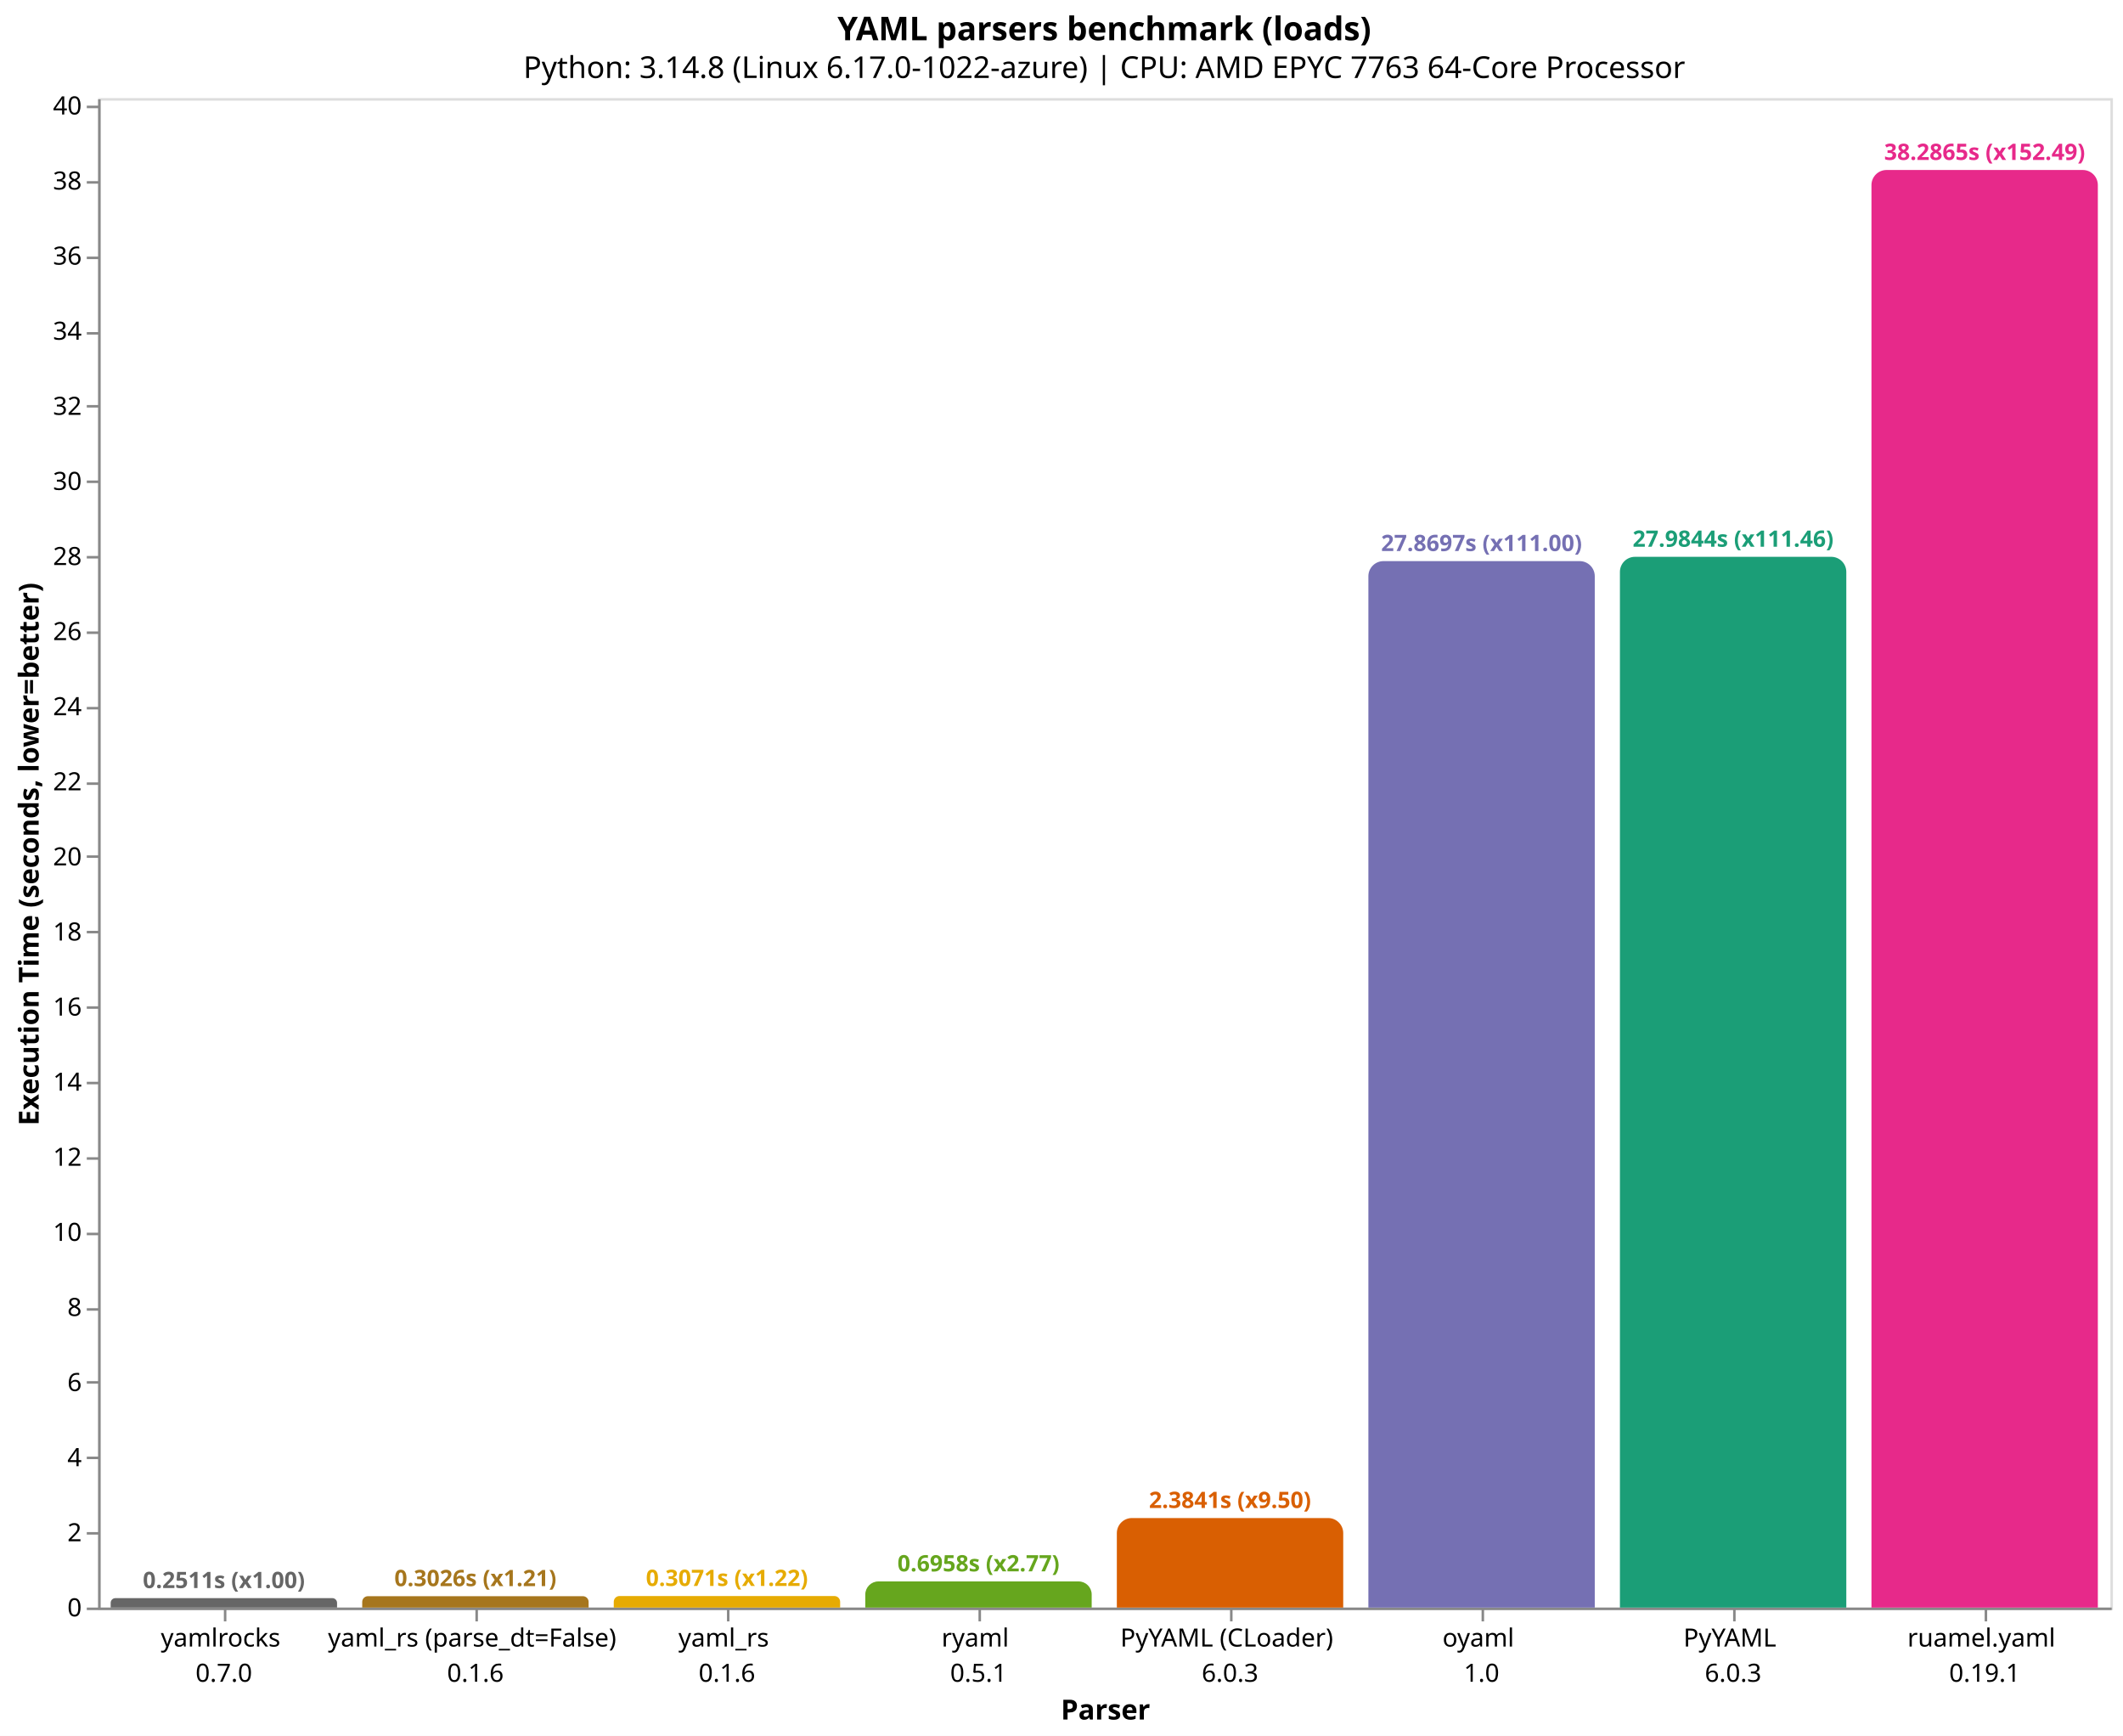
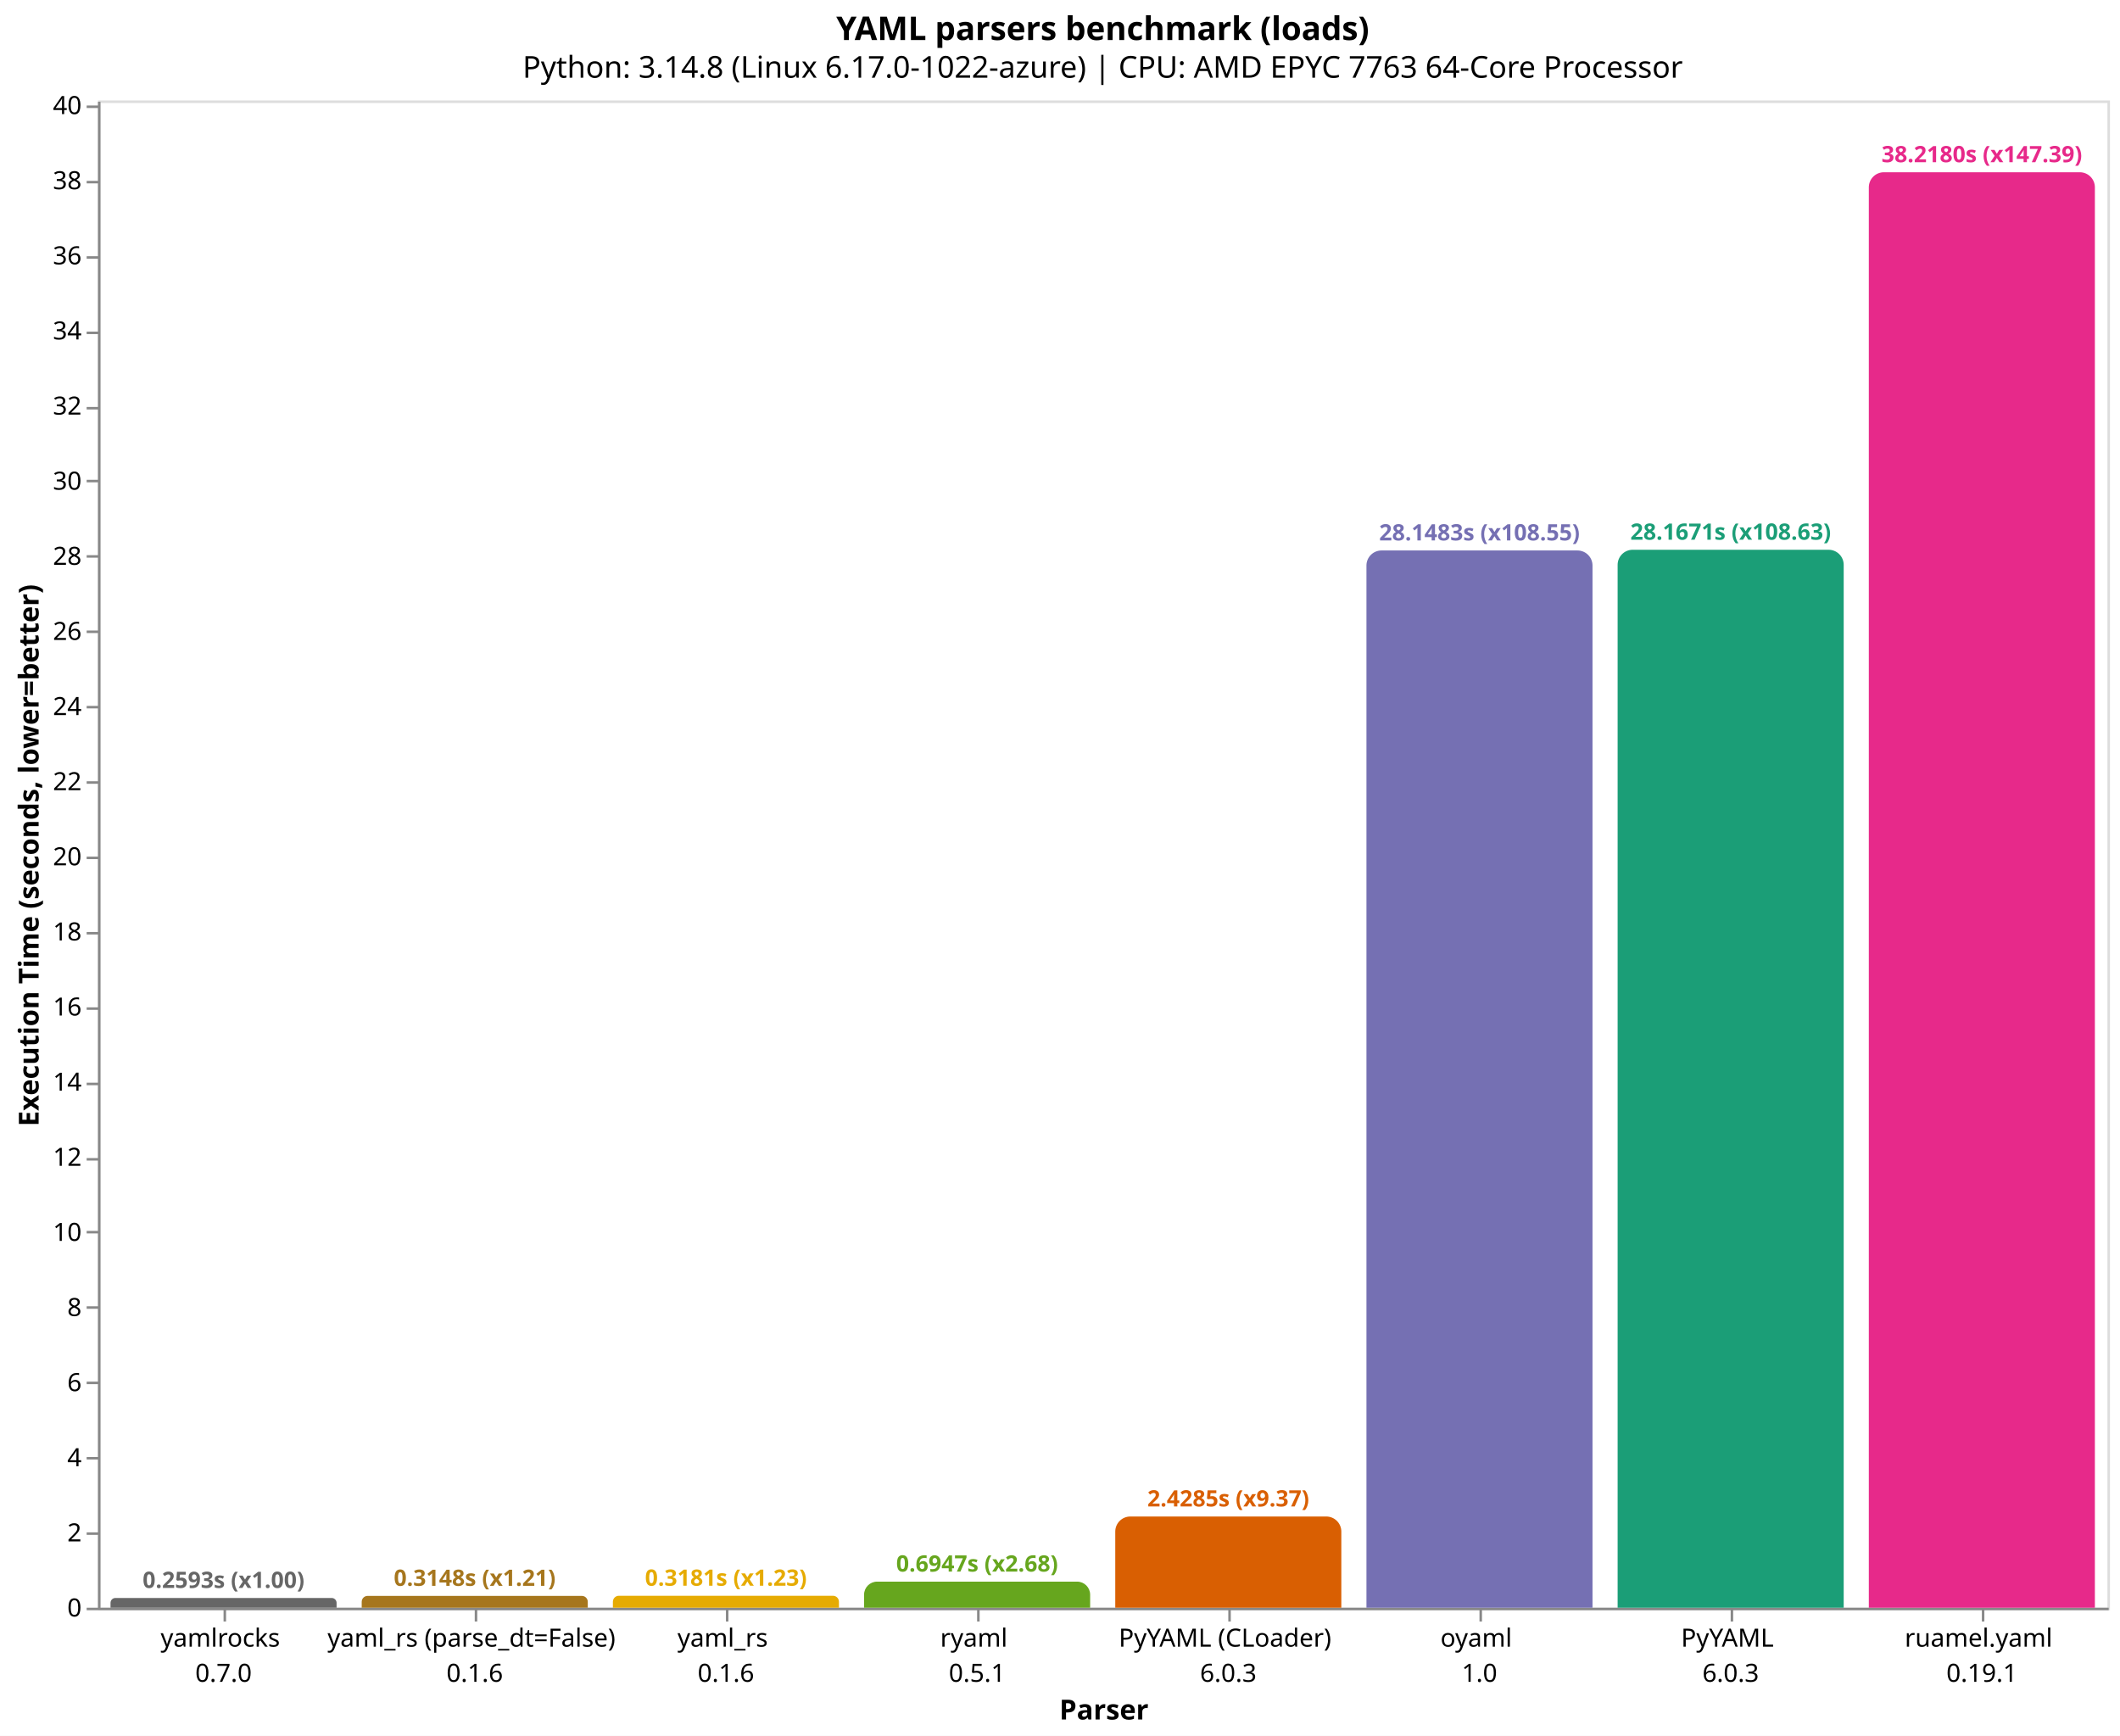
- <svg xmlns="http://www.w3.org/2000/svg" version="1.1" class="marks" width="844" height="690" viewBox="0 0 844 690">
-   <rect width="844" height="690" fill="white" />
-   <g fill="none" stroke-miterlimit="10" transform="translate(39,39)">
+ <svg xmlns="http://www.w3.org/2000/svg" version="1.1" class="marks" width="844" height="691" viewBox="0 0 844 691">
+   <rect width="844" height="691" fill="white" />
+   <g fill="none" stroke-miterlimit="10" transform="translate(39,40)">
    <g class="mark-group role-frame root" role="graphics-object" aria-roledescription="group mark container">
      <g transform="translate(0,0)">
        <path class="background" aria-hidden="true" d="M0.5,0.5h800v600h-800Z" stroke="#ddd" />
        <g>
          <g class="mark-group role-axis" role="graphics-symbol" aria-roledescription="axis" aria-label="X-axis titled 'Parser' for a discrete scale with 8 values: yamlrocks&#10;0.7.0, yaml_rs (parse_dt=False)&#10;0.1.6, yaml_rs&#10;0.1.6, ryaml&#10;0.5.1, PyYAML (CLoader)&#10;6.0.3, ending with ruamel.yaml&#10;0.19.1">
            <g transform="translate(0.5,600.5)">
              <path class="background" aria-hidden="true" d="M0,0h0v0h0Z" pointer-events="none" />
              <g>
                <g class="mark-rule role-axis-tick" pointer-events="none">
                  <line transform="translate(50,0)" x2="0" y2="5" stroke="#888" stroke-width="1" opacity="1" />
                  <line transform="translate(150,0)" x2="0" y2="5" stroke="#888" stroke-width="1" opacity="1" />
                  <line transform="translate(250,0)" x2="0" y2="5" stroke="#888" stroke-width="1" opacity="1" />
                  <line transform="translate(350,0)" x2="0" y2="5" stroke="#888" stroke-width="1" opacity="1" />
                  <line transform="translate(450,0)" x2="0" y2="5" stroke="#888" stroke-width="1" opacity="1" />
                  <line transform="translate(550,0)" x2="0" y2="5" stroke="#888" stroke-width="1" opacity="1" />
                  <line transform="translate(650,0)" x2="0" y2="5" stroke="#888" stroke-width="1" opacity="1" />
                  <line transform="translate(750,0)" x2="0" y2="5" stroke="#888" stroke-width="1" opacity="1" />
                </g>
                <g class="mark-text role-axis-label" pointer-events="none">
                  <text text-anchor="middle" transform="translate(49.5,15)" font-family="sans-serif" font-size="10px" fill="#000" opacity="1">
                    <tspan>yamlrocks</tspan>
                    <tspan x="0" dy="14">0.7.0</tspan>
                  </text>
                  <text text-anchor="middle" transform="translate(149.5,15)" font-family="sans-serif" font-size="10px" fill="#000" opacity="1">
                    <tspan>yaml_rs (parse_dt=False)</tspan>
                    <tspan x="0" dy="14">0.1.6</tspan>
                  </text>
                  <text text-anchor="middle" transform="translate(249.5,15)" font-family="sans-serif" font-size="10px" fill="#000" opacity="1">
                    <tspan>yaml_rs</tspan>
                    <tspan x="0" dy="14">0.1.6</tspan>
                  </text>
                  <text text-anchor="middle" transform="translate(349.5,15)" font-family="sans-serif" font-size="10px" fill="#000" opacity="1">
                    <tspan>ryaml</tspan>
                    <tspan x="0" dy="14">0.5.1</tspan>
                  </text>
                  <text text-anchor="middle" transform="translate(449.5,15)" font-family="sans-serif" font-size="10px" fill="#000" opacity="1">
                    <tspan>PyYAML (CLoader)</tspan>
                    <tspan x="0" dy="14">6.0.3</tspan>
                  </text>
                  <text text-anchor="middle" transform="translate(549.5,15)" font-family="sans-serif" font-size="10px" fill="#000" opacity="1">
                    <tspan>oyaml</tspan>
                    <tspan x="0" dy="14">1.0</tspan>
                  </text>
                  <text text-anchor="middle" transform="translate(649.5,15)" font-family="sans-serif" font-size="10px" fill="#000" opacity="1">
                    <tspan>PyYAML</tspan>
                    <tspan x="0" dy="14">6.0.3</tspan>
                  </text>
                  <text text-anchor="middle" transform="translate(749.5,15)" font-family="sans-serif" font-size="10px" fill="#000" opacity="1">
                    <tspan>ruamel.yaml</tspan>
                    <tspan x="0" dy="14">0.19.1</tspan>
                  </text>
                </g>
                <g class="mark-rule role-axis-domain" pointer-events="none">
                  <line transform="translate(0,0)" x2="800" y2="0" stroke="#888" stroke-width="1" opacity="1" />
                </g>
                <g class="mark-text role-axis-title" pointer-events="none">
                  <text text-anchor="middle" transform="translate(400,44)" font-family="sans-serif" font-size="11px" font-weight="bold" fill="#000" opacity="1">Parser</text>
                </g>
              </g>
              <path class="foreground" aria-hidden="true" d="" pointer-events="none" display="none" />
            </g>
          </g>
          <g class="mark-group role-axis" role="graphics-symbol" aria-roledescription="axis" aria-label="Y-axis titled 'Execution Time (seconds, lower=better)' for a linear scale with values from 0 to 40">
            <g transform="translate(0.5,0.5)">
              <path class="background" aria-hidden="true" d="M0,0h0v0h0Z" pointer-events="none" />
              <g>
                <g class="mark-rule role-axis-tick" pointer-events="none">
                  <line transform="translate(0,600)" x2="-5" y2="0" stroke="#888" stroke-width="1" opacity="1" />
                  <line transform="translate(0,570)" x2="-5" y2="0" stroke="#888" stroke-width="1" opacity="1" />
                  <line transform="translate(0,540)" x2="-5" y2="0" stroke="#888" stroke-width="1" opacity="1" />
                  <line transform="translate(0,510)" x2="-5" y2="0" stroke="#888" stroke-width="1" opacity="1" />
-                   <line transform="translate(0,481)" x2="-5" y2="0" stroke="#888" stroke-width="1" opacity="1" />
-                   <line transform="translate(0,451)" x2="-5" y2="0" stroke="#888" stroke-width="1" opacity="1" />
+                   <line transform="translate(0,480)" x2="-5" y2="0" stroke="#888" stroke-width="1" opacity="1" />
+                   <line transform="translate(0,450)" x2="-5" y2="0" stroke="#888" stroke-width="1" opacity="1" />
                  <line transform="translate(0,421)" x2="-5" y2="0" stroke="#888" stroke-width="1" opacity="1" />
                  <line transform="translate(0,391)" x2="-5" y2="0" stroke="#888" stroke-width="1" opacity="1" />
                  <line transform="translate(0,361)" x2="-5" y2="0" stroke="#888" stroke-width="1" opacity="1" />
                  <line transform="translate(0,331)" x2="-5" y2="0" stroke="#888" stroke-width="1" opacity="1" />
                  <line transform="translate(0,301)" x2="-5" y2="0" stroke="#888" stroke-width="1" opacity="1" />
-                   <line transform="translate(0,272)" x2="-5" y2="0" stroke="#888" stroke-width="1" opacity="1" />
-                   <line transform="translate(0,242)" x2="-5" y2="0" stroke="#888" stroke-width="1" opacity="1" />
-                   <line transform="translate(0,212)" x2="-5" y2="0" stroke="#888" stroke-width="1" opacity="1" />
-                   <line transform="translate(0,182)" x2="-5" y2="0" stroke="#888" stroke-width="1" opacity="1" />
-                   <line transform="translate(0,152)" x2="-5" y2="0" stroke="#888" stroke-width="1" opacity="1" />
+                   <line transform="translate(0,271)" x2="-5" y2="0" stroke="#888" stroke-width="1" opacity="1" />
+                   <line transform="translate(0,241)" x2="-5" y2="0" stroke="#888" stroke-width="1" opacity="1" />
+                   <line transform="translate(0,211)" x2="-5" y2="0" stroke="#888" stroke-width="1" opacity="1" />
+                   <line transform="translate(0,181)" x2="-5" y2="0" stroke="#888" stroke-width="1" opacity="1" />
+                   <line transform="translate(0,151)" x2="-5" y2="0" stroke="#888" stroke-width="1" opacity="1" />
                  <line transform="translate(0,122)" x2="-5" y2="0" stroke="#888" stroke-width="1" opacity="1" />
-                   <line transform="translate(0,93)" x2="-5" y2="0" stroke="#888" stroke-width="1" opacity="1" />
-                   <line transform="translate(0,63)" x2="-5" y2="0" stroke="#888" stroke-width="1" opacity="1" />
-                   <line transform="translate(0,33)" x2="-5" y2="0" stroke="#888" stroke-width="1" opacity="1" />
-                   <line transform="translate(0,3)" x2="-5" y2="0" stroke="#888" stroke-width="1" opacity="1" />
+                   <line transform="translate(0,92)" x2="-5" y2="0" stroke="#888" stroke-width="1" opacity="1" />
+                   <line transform="translate(0,62)" x2="-5" y2="0" stroke="#888" stroke-width="1" opacity="1" />
+                   <line transform="translate(0,32)" x2="-5" y2="0" stroke="#888" stroke-width="1" opacity="1" />
+                   <line transform="translate(0,2)" x2="-5" y2="0" stroke="#888" stroke-width="1" opacity="1" />
                </g>
                <g class="mark-text role-axis-label" pointer-events="none">
                  <text text-anchor="end" transform="translate(-7,603)" font-family="sans-serif" font-size="10px" fill="#000" opacity="1">0</text>
-                   <text text-anchor="end" transform="translate(-7,573.1499)" font-family="sans-serif" font-size="10px" fill="#000" opacity="1">2</text>
-                   <text text-anchor="end" transform="translate(-7,543.2998)" font-family="sans-serif" font-size="10px" fill="#000" opacity="1">4</text>
-                   <text text-anchor="end" transform="translate(-7,513.4496)" font-family="sans-serif" font-size="10px" fill="#000" opacity="1">6</text>
-                   <text text-anchor="end" transform="translate(-7,483.5995)" font-family="sans-serif" font-size="10px" fill="#000" opacity="1">8</text>
-                   <text text-anchor="end" transform="translate(-7,453.7494)" font-family="sans-serif" font-size="10px" fill="#000" opacity="1">10</text>
-                   <text text-anchor="end" transform="translate(-7,423.8993)" font-family="sans-serif" font-size="10px" fill="#000" opacity="1">12</text>
-                   <text text-anchor="end" transform="translate(-7,394.0491)" font-family="sans-serif" font-size="10px" fill="#000" opacity="1">14</text>
-                   <text text-anchor="end" transform="translate(-7,364.199)" font-family="sans-serif" font-size="10px" fill="#000" opacity="1">16</text>
-                   <text text-anchor="end" transform="translate(-7,334.3489)" font-family="sans-serif" font-size="10px" fill="#000" opacity="1">18</text>
-                   <text text-anchor="end" transform="translate(-7,304.4988)" font-family="sans-serif" font-size="10px" fill="#000" opacity="1">20</text>
-                   <text text-anchor="end" transform="translate(-7,274.6487)" font-family="sans-serif" font-size="10px" fill="#000" opacity="1">22</text>
-                   <text text-anchor="end" transform="translate(-7,244.7985)" font-family="sans-serif" font-size="10px" fill="#000" opacity="1">24</text>
-                   <text text-anchor="end" transform="translate(-7,214.9484)" font-family="sans-serif" font-size="10px" fill="#000" opacity="1">26</text>
-                   <text text-anchor="end" transform="translate(-7,185.0983)" font-family="sans-serif" font-size="10px" fill="#000" opacity="1">28</text>
-                   <text text-anchor="end" transform="translate(-7,155.2482)" font-family="sans-serif" font-size="10px" fill="#000" opacity="1">30</text>
-                   <text text-anchor="end" transform="translate(-7,125.398)" font-family="sans-serif" font-size="10px" fill="#000" opacity="1">32</text>
-                   <text text-anchor="end" transform="translate(-7,95.54792)" font-family="sans-serif" font-size="10px" fill="#000" opacity="1">34</text>
-                   <text text-anchor="end" transform="translate(-7,65.6978)" font-family="sans-serif" font-size="10px" fill="#000" opacity="1">36</text>
-                   <text text-anchor="end" transform="translate(-7,35.84767)" font-family="sans-serif" font-size="10px" fill="#000" opacity="1">38</text>
-                   <text text-anchor="end" transform="translate(-7,5.997551)" font-family="sans-serif" font-size="10px" fill="#000" opacity="1">40</text>
+                   <text text-anchor="end" transform="translate(-7,573.0964)" font-family="sans-serif" font-size="10px" fill="#000" opacity="1">2</text>
+                   <text text-anchor="end" transform="translate(-7,543.1927)" font-family="sans-serif" font-size="10px" fill="#000" opacity="1">4</text>
+                   <text text-anchor="end" transform="translate(-7,513.2891)" font-family="sans-serif" font-size="10px" fill="#000" opacity="1">6</text>
+                   <text text-anchor="end" transform="translate(-7,483.3854)" font-family="sans-serif" font-size="10px" fill="#000" opacity="1">8</text>
+                   <text text-anchor="end" transform="translate(-7,453.4818)" font-family="sans-serif" font-size="10px" fill="#000" opacity="1">10</text>
+                   <text text-anchor="end" transform="translate(-7,423.5781)" font-family="sans-serif" font-size="10px" fill="#000" opacity="1">12</text>
+                   <text text-anchor="end" transform="translate(-7,393.6745)" font-family="sans-serif" font-size="10px" fill="#000" opacity="1">14</text>
+                   <text text-anchor="end" transform="translate(-7,363.7709)" font-family="sans-serif" font-size="10px" fill="#000" opacity="1">16</text>
+                   <text text-anchor="end" transform="translate(-7,333.8672)" font-family="sans-serif" font-size="10px" fill="#000" opacity="1">18</text>
+                   <text text-anchor="end" transform="translate(-7,303.9636)" font-family="sans-serif" font-size="10px" fill="#000" opacity="1">20</text>
+                   <text text-anchor="end" transform="translate(-7,274.0599)" font-family="sans-serif" font-size="10px" fill="#000" opacity="1">22</text>
+                   <text text-anchor="end" transform="translate(-7,244.1563)" font-family="sans-serif" font-size="10px" fill="#000" opacity="1">24</text>
+                   <text text-anchor="end" transform="translate(-7,214.2526)" font-family="sans-serif" font-size="10px" fill="#000" opacity="1">26</text>
+                   <text text-anchor="end" transform="translate(-7,184.349)" font-family="sans-serif" font-size="10px" fill="#000" opacity="1">28</text>
+                   <text text-anchor="end" transform="translate(-7,154.4453)" font-family="sans-serif" font-size="10px" fill="#000" opacity="1">30</text>
+                   <text text-anchor="end" transform="translate(-7,124.5417)" font-family="sans-serif" font-size="10px" fill="#000" opacity="1">32</text>
+                   <text text-anchor="end" transform="translate(-7,94.63806)" font-family="sans-serif" font-size="10px" fill="#000" opacity="1">34</text>
+                   <text text-anchor="end" transform="translate(-7,64.73442)" font-family="sans-serif" font-size="10px" fill="#000" opacity="1">36</text>
+                   <text text-anchor="end" transform="translate(-7,34.83077)" font-family="sans-serif" font-size="10px" fill="#000" opacity="1">38</text>
+                   <text text-anchor="end" transform="translate(-7,4.92713)" font-family="sans-serif" font-size="10px" fill="#000" opacity="1">40</text>
                </g>
                <g class="mark-rule role-axis-domain" pointer-events="none">
                  <line transform="translate(0,600)" x2="0" y2="-600" stroke="#888" stroke-width="1" opacity="1" />
                </g>
                <g class="mark-text role-axis-title" pointer-events="none">
                  <text text-anchor="middle" transform="translate(-22.12305,300) rotate(-90) translate(0,-2)" font-family="sans-serif" font-size="11px" font-weight="bold" fill="#000" opacity="1">Execution Time (seconds, lower=better)</text>
                </g>
              </g>
              <path class="foreground" aria-hidden="true" d="" pointer-events="none" display="none" />
            </g>
          </g>
          <g class="mark-group role-scope" role="graphics-object" aria-roledescription="group mark container">
-             <g transform="translate(5,596.2527)">
-               <path class="background" aria-hidden="true" d="M1.874,0L88.126,0C89.16,0,90,0.84,90,1.874L90,3.747C90,3.747,90,3.747,90,3.747L0,3.747C0,3.747,0,3.747,0,3.747L0,1.874C0,0.84,0.84,0,1.874,0Z" />
+             <g transform="translate(5,596.1229)">
+               <path class="background" aria-hidden="true" d="M1.939,0L88.061,0C89.131,0,90,0.869,90,1.939L90,3.877C90,3.877,90,3.877,90,3.877L0,3.877C0,3.877,0,3.877,0,3.877L0,1.939C0,0.869,0.869,0,1.939,0Z" />
              <g clip-path="url(#clip1)">
                <g class="mark-group role-scope" role="graphics-object" aria-roledescription="group mark container">
-                   <g transform="translate(0,-596.2527)">
-                     <path class="background" aria-hidden="true" d="M0,0h90v0h-90Z" />
-                     <g>
-                       <g class="mark-rect role-mark layer_0_marks" role="graphics-object" aria-roledescription="rect mark container">
-                         <path aria-label="Parser: yamlrocks&#10;0.7.0; Execution Time (seconds, lower=better): 0.251072246667; parser: yamlrocks; Execution Time (s): 0.2511; Slowdown: 1.00" role="graphics-symbol" aria-roledescription="bar" d="M0,596.253h90v3.747h-90Z" fill="#666666" />
-                       </g>
-                     </g>
-                     <path class="foreground" aria-hidden="true" d="" display="none" />
-                   </g>
-                 </g>
-               </g>
-               <path class="foreground" aria-hidden="true" d="" display="none" />
-             </g>
-             <g transform="translate(105,595.4842)">
-               <path class="background" aria-hidden="true" d="M2.258,0L87.742,0C88.988,0,90,1.012,90,2.258L90,4.516C90,4.516,90,4.516,90,4.516L0,4.516C0,4.516,0,4.516,0,4.516L0,2.258C0,1.012,1.012,0,2.258,0Z" />
+                   <g transform="translate(0,-596.1229)">
+                     <path class="background" aria-hidden="true" d="M0,0h90v0h-90Z" />
+                     <g>
+                       <g class="mark-rect role-mark layer_0_marks" role="graphics-object" aria-roledescription="rect mark container">
+                         <path aria-label="Parser: yamlrocks&#10;0.7.0; Execution Time (seconds, lower=better): 0.259304854; parser: yamlrocks; Execution Time (s): 0.2593; Slowdown: 1.00" role="graphics-symbol" aria-roledescription="bar" d="M0,596.123h90v3.877h-90Z" fill="#666666" />
+                       </g>
+                     </g>
+                     <path class="foreground" aria-hidden="true" d="" display="none" />
+                   </g>
+                 </g>
+               </g>
+               <path class="foreground" aria-hidden="true" d="" display="none" />
+             </g>
+             <g transform="translate(105,595.2925)">
+               <path class="background" aria-hidden="true" d="M2.354,0L87.646,0C88.945,0,90,1.055,90,2.354L90,4.708C90,4.708,90,4.708,90,4.708L0,4.708C0,4.708,0,4.708,0,4.708L0,2.354C0,1.055,1.055,0,2.354,0Z" />
              <g clip-path="url(#clip2)">
                <g class="mark-group role-scope" role="graphics-object" aria-roledescription="group mark container">
-                   <g transform="translate(0,-595.4842)">
-                     <path class="background" aria-hidden="true" d="M0,0h90v0h-90Z" />
-                     <g>
-                       <g class="mark-rect role-mark layer_0_marks" role="graphics-object" aria-roledescription="rect mark container">
-                         <path aria-label="Parser: yaml_rs (parse_dt=False)&#10;0.1.6; Execution Time (seconds, lower=better): 0.302568237667; parser: yaml_rs (parse_dt=False); Execution Time (s): 0.3026; Slowdown: 1.21" role="graphics-symbol" aria-roledescription="bar" d="M0,595.484h90v4.516h-90Z" fill="#a6761d" />
-                       </g>
-                     </g>
-                     <path class="foreground" aria-hidden="true" d="" display="none" />
-                   </g>
-                 </g>
-               </g>
-               <path class="foreground" aria-hidden="true" d="" display="none" />
-             </g>
-             <g transform="translate(205,595.4158)">
-               <path class="background" aria-hidden="true" d="M2.292,0L87.708,0C88.973,0,90,1.027,90,2.292L90,4.584C90,4.584,90,4.584,90,4.584L0,4.584C0,4.584,0,4.584,0,4.584L0,2.292C0,1.027,1.027,0,2.292,0Z" />
+                   <g transform="translate(0,-595.2925)">
+                     <path class="background" aria-hidden="true" d="M0,0h90v0h-90Z" />
+                     <g>
+                       <g class="mark-rect role-mark layer_0_marks" role="graphics-object" aria-roledescription="rect mark container">
+                         <path aria-label="Parser: yaml_rs (parse_dt=False)&#10;0.1.6; Execution Time (seconds, lower=better): 0.314845009667; parser: yaml_rs (parse_dt=False); Execution Time (s): 0.3148; Slowdown: 1.21" role="graphics-symbol" aria-roledescription="bar" d="M0,595.292h90v4.708h-90Z" fill="#a6761d" />
+                       </g>
+                     </g>
+                     <path class="foreground" aria-hidden="true" d="" display="none" />
+                   </g>
+                 </g>
+               </g>
+               <path class="foreground" aria-hidden="true" d="" display="none" />
+             </g>
+             <g transform="translate(205,595.2432)">
+               <path class="background" aria-hidden="true" d="M2.378,0L87.622,0C88.934,0,90,1.066,90,2.378L90,4.757C90,4.757,90,4.757,90,4.757L0,4.757C0,4.757,0,4.757,0,4.757L0,2.378C0,1.066,1.066,0,2.378,0Z" />
              <g clip-path="url(#clip3)">
                <g class="mark-group role-scope" role="graphics-object" aria-roledescription="group mark container">
-                   <g transform="translate(0,-595.4158)">
-                     <path class="background" aria-hidden="true" d="M0,0h90v0h-90Z" />
-                     <g>
-                       <g class="mark-rect role-mark layer_0_marks" role="graphics-object" aria-roledescription="rect mark container">
-                         <path aria-label="Parser: yaml_rs&#10;0.1.6; Execution Time (seconds, lower=better): 0.30714978; parser: yaml_rs; Execution Time (s): 0.3071; Slowdown: 1.22" role="graphics-symbol" aria-roledescription="bar" d="M0,595.416h90v4.584h-90Z" fill="#e6ab02" />
-                       </g>
-                     </g>
-                     <path class="foreground" aria-hidden="true" d="" display="none" />
-                   </g>
-                 </g>
-               </g>
-               <path class="foreground" aria-hidden="true" d="" display="none" />
-             </g>
-             <g transform="translate(305,589.615)">
-               <path class="background" aria-hidden="true" d="M5.193,0L84.807,0C87.673,0,90,2.327,90,5.193L90,10.385C90,10.385,90,10.385,90,10.385L0,10.385C0,10.385,0,10.385,0,10.385L0,5.193C0,2.327,2.327,0,5.193,0Z" />
+                   <g transform="translate(0,-595.2432)">
+                     <path class="background" aria-hidden="true" d="M0,0h90v0h-90Z" />
+                     <g>
+                       <g class="mark-rect role-mark layer_0_marks" role="graphics-object" aria-roledescription="rect mark container">
+                         <path aria-label="Parser: yaml_rs&#10;0.1.6; Execution Time (seconds, lower=better): 0.318139704667; parser: yaml_rs; Execution Time (s): 0.3181; Slowdown: 1.23" role="graphics-symbol" aria-roledescription="bar" d="M0,595.243h90v4.757h-90Z" fill="#e6ab02" />
+                       </g>
+                     </g>
+                     <path class="foreground" aria-hidden="true" d="" display="none" />
+                   </g>
+                 </g>
+               </g>
+               <path class="foreground" aria-hidden="true" d="" display="none" />
+             </g>
+             <g transform="translate(305,589.6133)">
+               <path class="background" aria-hidden="true" d="M5.193,0L84.807,0C87.673,0,90,2.327,90,5.193L90,10.387C90,10.387,90,10.387,90,10.387L0,10.387C0,10.387,0,10.387,0,10.387L0,5.193C0,2.327,2.327,0,5.193,0Z" />
              <g clip-path="url(#clip4)">
                <g class="mark-group role-scope" role="graphics-object" aria-roledescription="group mark container">
-                   <g transform="translate(0,-589.615)">
-                     <path class="background" aria-hidden="true" d="M0,0h90v0h-90Z" />
-                     <g>
-                       <g class="mark-rect role-mark layer_0_marks" role="graphics-object" aria-roledescription="rect mark container">
-                         <path aria-label="Parser: ryaml&#10;0.5.1; Execution Time (seconds, lower=better): 0.695810473667; parser: ryaml; Execution Time (s): 0.6958; Slowdown: 2.77" role="graphics-symbol" aria-roledescription="bar" d="M0,589.615h90v10.385h-90Z" fill="#66a61e" />
-                       </g>
-                     </g>
-                     <path class="foreground" aria-hidden="true" d="" display="none" />
-                   </g>
-                 </g>
-               </g>
-               <path class="foreground" aria-hidden="true" d="" display="none" />
-             </g>
-             <g transform="translate(405,564.4172)">
-               <path class="background" aria-hidden="true" d="M6,0L84,0C87.311,0,90,2.689,90,6L90,35.583C90,35.583,90,35.583,90,35.583L0,35.583C0,35.583,0,35.583,0,35.583L0,6C0,2.689,2.689,0,6,0Z" />
+                   <g transform="translate(0,-589.6133)">
+                     <path class="background" aria-hidden="true" d="M0,0h90v0h-90Z" />
+                     <g>
+                       <g class="mark-rect role-mark layer_0_marks" role="graphics-object" aria-roledescription="rect mark container">
+                         <path aria-label="Parser: ryaml&#10;0.5.1; Execution Time (seconds, lower=better): 0.694675584667; parser: ryaml; Execution Time (s): 0.6947; Slowdown: 2.68" role="graphics-symbol" aria-roledescription="bar" d="M0,589.613h90v10.387h-90Z" fill="#66a61e" />
+                       </g>
+                     </g>
+                     <path class="foreground" aria-hidden="true" d="" display="none" />
+                   </g>
+                 </g>
+               </g>
+               <path class="foreground" aria-hidden="true" d="" display="none" />
+             </g>
+             <g transform="translate(405,563.6893)">
+               <path class="background" aria-hidden="true" d="M6,0L84,0C87.311,0,90,2.689,90,6L90,36.311C90,36.311,90,36.311,90,36.311L0,36.311C0,36.311,0,36.311,0,36.311L0,6C0,2.689,2.689,0,6,0Z" />
              <g clip-path="url(#clip5)">
                <g class="mark-group role-scope" role="graphics-object" aria-roledescription="group mark container">
-                   <g transform="translate(0,-564.4172)">
-                     <path class="background" aria-hidden="true" d="M0,0h90v0h-90Z" />
-                     <g>
-                       <g class="mark-rect role-mark layer_0_marks" role="graphics-object" aria-roledescription="rect mark container">
-                         <path aria-label="Parser: PyYAML (CLoader)&#10;6.0.3; Execution Time (seconds, lower=better): 2.38409766467; parser: PyYAML (CLoader); Execution Time (s): 2.3841; Slowdown: 9.50" role="graphics-symbol" aria-roledescription="bar" d="M0,564.417h90v35.583h-90Z" fill="#d95f02" />
-                       </g>
-                     </g>
-                     <path class="foreground" aria-hidden="true" d="" display="none" />
-                   </g>
-                 </g>
-               </g>
-               <path class="foreground" aria-hidden="true" d="" display="none" />
-             </g>
-             <g transform="translate(505,184.0424)">
-               <path class="background" aria-hidden="true" d="M6,0L84,0C87.311,0,90,2.689,90,6L90,415.958C90,415.958,90,415.958,90,415.958L0,415.958C0,415.958,0,415.958,0,415.958L0,6C0,2.689,2.689,0,6,0Z" />
+                   <g transform="translate(0,-563.6893)">
+                     <path class="background" aria-hidden="true" d="M0,0h90v0h-90Z" />
+                     <g>
+                       <g class="mark-rect role-mark layer_0_marks" role="graphics-object" aria-roledescription="rect mark container">
+                         <path aria-label="Parser: PyYAML (CLoader)&#10;6.0.3; Execution Time (seconds, lower=better): 2.42851320933; parser: PyYAML (CLoader); Execution Time (s): 2.4285; Slowdown: 9.37" role="graphics-symbol" aria-roledescription="bar" d="M0,563.689h90v36.311h-90Z" fill="#d95f02" />
+                       </g>
+                     </g>
+                     <path class="foreground" aria-hidden="true" d="" display="none" />
+                   </g>
+                 </g>
+               </g>
+               <path class="foreground" aria-hidden="true" d="" display="none" />
+             </g>
+             <g transform="translate(505,179.1316)">
+               <path class="background" aria-hidden="true" d="M6,0L84,0C87.311,0,90,2.689,90,6L90,420.868C90,420.868,90,420.868,90,420.868L0,420.868C0,420.868,0,420.868,0,420.868L0,6C0,2.689,2.689,0,6,0Z" />
              <g clip-path="url(#clip6)">
                <g class="mark-group role-scope" role="graphics-object" aria-roledescription="group mark container">
-                   <g transform="translate(0,-184.0424)">
-                     <path class="background" aria-hidden="true" d="M0,0h90v0h-90Z" />
-                     <g>
-                       <g class="mark-rect role-mark layer_0_marks" role="graphics-object" aria-roledescription="rect mark container">
-                         <path aria-label="Parser: oyaml&#10;1.0; Execution Time (seconds, lower=better): 27.8697447633; parser: oyaml; Execution Time (s): 27.8697; Slowdown: 111.00" role="graphics-symbol" aria-roledescription="bar" d="M0,184.042h90v415.958h-90Z" fill="#7570b3" />
-                       </g>
-                     </g>
-                     <path class="foreground" aria-hidden="true" d="" display="none" />
-                   </g>
-                 </g>
-               </g>
-               <path class="foreground" aria-hidden="true" d="" display="none" />
-             </g>
-             <g transform="translate(605,182.331)">
-               <path class="background" aria-hidden="true" d="M6,0L84,0C87.311,0,90,2.689,90,6L90,417.669C90,417.669,90,417.669,90,417.669L0,417.669C0,417.669,0,417.669,0,417.669L0,6C0,2.689,2.689,0,6,0Z" />
+                   <g transform="translate(0,-179.1316)">
+                     <path class="background" aria-hidden="true" d="M0,0h90v0h-90Z" />
+                     <g>
+                       <g class="mark-rect role-mark layer_0_marks" role="graphics-object" aria-roledescription="rect mark container">
+                         <path aria-label="Parser: oyaml&#10;1.0; Execution Time (seconds, lower=better): 28.148299344; parser: oyaml; Execution Time (s): 28.1483; Slowdown: 108.55" role="graphics-symbol" aria-roledescription="bar" d="M0,179.132h90v420.868h-90Z" fill="#7570b3" />
+                       </g>
+                     </g>
+                     <path class="foreground" aria-hidden="true" d="" display="none" />
+                   </g>
+                 </g>
+               </g>
+               <path class="foreground" aria-hidden="true" d="" display="none" />
+             </g>
+             <g transform="translate(605,178.8508)">
+               <path class="background" aria-hidden="true" d="M6,0L84,0C87.311,0,90,2.689,90,6L90,421.149C90,421.149,90,421.149,90,421.149L0,421.149C0,421.149,0,421.149,0,421.149L0,6C0,2.689,2.689,0,6,0Z" />
              <g clip-path="url(#clip7)">
                <g class="mark-group role-scope" role="graphics-object" aria-roledescription="group mark container">
-                   <g transform="translate(0,-182.331)">
-                     <path class="background" aria-hidden="true" d="M0,0h90v0h-90Z" />
-                     <g>
-                       <g class="mark-rect role-mark layer_0_marks" role="graphics-object" aria-roledescription="rect mark container">
-                         <path aria-label="Parser: PyYAML&#10;6.0.3; Execution Time (seconds, lower=better): 27.9844079463; parser: PyYAML; Execution Time (s): 27.9844; Slowdown: 111.46" role="graphics-symbol" aria-roledescription="bar" d="M0,182.331h90v417.669h-90Z" fill="#1b9e77" />
+                   <g transform="translate(0,-178.8508)">
+                     <path class="background" aria-hidden="true" d="M0,0h90v0h-90Z" />
+                     <g>
+                       <g class="mark-rect role-mark layer_0_marks" role="graphics-object" aria-roledescription="rect mark container">
+                         <path aria-label="Parser: PyYAML&#10;6.0.3; Execution Time (seconds, lower=better): 28.1670849093; parser: PyYAML; Execution Time (s): 28.1671; Slowdown: 108.63" role="graphics-symbol" aria-roledescription="bar" d="M0,178.851h90v421.149h-90Z" fill="#1b9e77" />
                      </g>
                    </g>
                    <path class="foreground" aria-hidden="true" d="" display="none" />
                  </g>
                </g>
              </g>
              <path class="foreground" aria-hidden="true" d="" display="none" />
            </g>
            <g transform="translate(705,28.57143)">
              <path class="background" aria-hidden="true" d="M6,0L84,0C87.311,0,90,2.689,90,6L90,571.429C90,571.429,90,571.429,90,571.429L0,571.429C0,571.429,0,571.429,0,571.429L0,6C0,2.689,2.689,0,6,0Z" />
              <g clip-path="url(#clip8)">
                <g class="mark-group role-scope" role="graphics-object" aria-roledescription="group mark container">
                  <g transform="translate(0,-28.57143)">
                    <path class="background" aria-hidden="true" d="M0,0h90v0h-90Z" />
                    <g>
                      <g class="mark-rect role-mark layer_0_marks" role="graphics-object" aria-roledescription="rect mark container">
-                         <path aria-label="Parser: ruamel.yaml&#10;0.19.1; Execution Time (seconds, lower=better): 38.2865143627; parser: ruamel.yaml; Execution Time (s): 38.2865; Slowdown: 152.49" role="graphics-symbol" aria-roledescription="bar" d="M0,28.571h90v571.429h-90Z" fill="#e7298a" />
+                         <path aria-label="Parser: ruamel.yaml&#10;0.19.1; Execution Time (seconds, lower=better): 38.2179897913; parser: ruamel.yaml; Execution Time (s): 38.2180; Slowdown: 147.39" role="graphics-symbol" aria-roledescription="bar" d="M0,28.571h90v571.429h-90Z" fill="#e7298a" />
                      </g>
                    </g>
                    <path class="foreground" aria-hidden="true" d="" display="none" />
                  </g>
                </g>
              </g>
              <path class="foreground" aria-hidden="true" d="" display="none" />
            </g>
          </g>
          <g class="mark-text role-mark layer_1_marks" role="graphics-object" aria-roledescription="text mark container">
-             <text aria-label="Parser: yamlrocks&#10;0.7.0; Execution Time (seconds, lower=better): 0.251072246667; parser: yamlrocks; label: 0.2511s (x1.00); Execution Time (s): 0.2511; Slowdown: 1.00" role="graphics-symbol" aria-roledescription="text mark" text-anchor="middle" transform="translate(50,592.2527)" font-family="sans-serif" font-size="9px" font-weight="bold" fill="#666666">0.2511s (x1.00)</text>
-             <text aria-label="Parser: yaml_rs (parse_dt=False)&#10;0.1.6; Execution Time (seconds, lower=better): 0.302568237667; parser: yaml_rs (parse_dt=False); label: 0.3026s (x1.21); Execution Time (s): 0.3026; Slowdown: 1.21" role="graphics-symbol" aria-roledescription="text mark" text-anchor="middle" transform="translate(150,591.4842)" font-family="sans-serif" font-size="9px" font-weight="bold" fill="#a6761d">0.3026s (x1.21)</text>
-             <text aria-label="Parser: yaml_rs&#10;0.1.6; Execution Time (seconds, lower=better): 0.30714978; parser: yaml_rs; label: 0.3071s (x1.22); Execution Time (s): 0.3071; Slowdown: 1.22" role="graphics-symbol" aria-roledescription="text mark" text-anchor="middle" transform="translate(250,591.4158)" font-family="sans-serif" font-size="9px" font-weight="bold" fill="#e6ab02">0.3071s (x1.22)</text>
-             <text aria-label="Parser: ryaml&#10;0.5.1; Execution Time (seconds, lower=better): 0.695810473667; parser: ryaml; label: 0.6958s (x2.77); Execution Time (s): 0.6958; Slowdown: 2.77" role="graphics-symbol" aria-roledescription="text mark" text-anchor="middle" transform="translate(350,585.615)" font-family="sans-serif" font-size="9px" font-weight="bold" fill="#66a61e">0.6958s (x2.77)</text>
-             <text aria-label="Parser: PyYAML (CLoader)&#10;6.0.3; Execution Time (seconds, lower=better): 2.38409766467; parser: PyYAML (CLoader); label: 2.3841s (x9.50); Execution Time (s): 2.3841; Slowdown: 9.50" role="graphics-symbol" aria-roledescription="text mark" text-anchor="middle" transform="translate(450,560.4172)" font-family="sans-serif" font-size="9px" font-weight="bold" fill="#d95f02">2.3841s (x9.50)</text>
-             <text aria-label="Parser: oyaml&#10;1.0; Execution Time (seconds, lower=better): 27.8697447633; parser: oyaml; label: 27.8697s (x111.00); Execution Time (s): 27.8697; Slowdown: 111.00" role="graphics-symbol" aria-roledescription="text mark" text-anchor="middle" transform="translate(550,180.0424)" font-family="sans-serif" font-size="9px" font-weight="bold" fill="#7570b3">27.8697s (x111.00)</text>
-             <text aria-label="Parser: PyYAML&#10;6.0.3; Execution Time (seconds, lower=better): 27.9844079463; parser: PyYAML; label: 27.9844s (x111.46); Execution Time (s): 27.9844; Slowdown: 111.46" role="graphics-symbol" aria-roledescription="text mark" text-anchor="middle" transform="translate(650,178.331)" font-family="sans-serif" font-size="9px" font-weight="bold" fill="#1b9e77">27.9844s (x111.46)</text>
-             <text aria-label="Parser: ruamel.yaml&#10;0.19.1; Execution Time (seconds, lower=better): 38.2865143627; parser: ruamel.yaml; label: 38.2865s (x152.49); Execution Time (s): 38.2865; Slowdown: 152.49" role="graphics-symbol" aria-roledescription="text mark" text-anchor="middle" transform="translate(750,24.57143)" font-family="sans-serif" font-size="9px" font-weight="bold" fill="#e7298a">38.2865s (x152.49)</text>
+             <text aria-label="Parser: yamlrocks&#10;0.7.0; Execution Time (seconds, lower=better): 0.259304854; parser: yamlrocks; label: 0.2593s (x1.00); Execution Time (s): 0.2593; Slowdown: 1.00" role="graphics-symbol" aria-roledescription="text mark" text-anchor="middle" transform="translate(50,592.1229)" font-family="sans-serif" font-size="9px" font-weight="bold" fill="#666666">0.2593s (x1.00)</text>
+             <text aria-label="Parser: yaml_rs (parse_dt=False)&#10;0.1.6; Execution Time (seconds, lower=better): 0.314845009667; parser: yaml_rs (parse_dt=False); label: 0.3148s (x1.21); Execution Time (s): 0.3148; Slowdown: 1.21" role="graphics-symbol" aria-roledescription="text mark" text-anchor="middle" transform="translate(150,591.2925)" font-family="sans-serif" font-size="9px" font-weight="bold" fill="#a6761d">0.3148s (x1.21)</text>
+             <text aria-label="Parser: yaml_rs&#10;0.1.6; Execution Time (seconds, lower=better): 0.318139704667; parser: yaml_rs; label: 0.3181s (x1.23); Execution Time (s): 0.3181; Slowdown: 1.23" role="graphics-symbol" aria-roledescription="text mark" text-anchor="middle" transform="translate(250,591.2432)" font-family="sans-serif" font-size="9px" font-weight="bold" fill="#e6ab02">0.3181s (x1.23)</text>
+             <text aria-label="Parser: ryaml&#10;0.5.1; Execution Time (seconds, lower=better): 0.694675584667; parser: ryaml; label: 0.6947s (x2.68); Execution Time (s): 0.6947; Slowdown: 2.68" role="graphics-symbol" aria-roledescription="text mark" text-anchor="middle" transform="translate(350,585.6133)" font-family="sans-serif" font-size="9px" font-weight="bold" fill="#66a61e">0.6947s (x2.68)</text>
+             <text aria-label="Parser: PyYAML (CLoader)&#10;6.0.3; Execution Time (seconds, lower=better): 2.42851320933; parser: PyYAML (CLoader); label: 2.4285s (x9.37); Execution Time (s): 2.4285; Slowdown: 9.37" role="graphics-symbol" aria-roledescription="text mark" text-anchor="middle" transform="translate(450,559.6893)" font-family="sans-serif" font-size="9px" font-weight="bold" fill="#d95f02">2.4285s (x9.37)</text>
+             <text aria-label="Parser: oyaml&#10;1.0; Execution Time (seconds, lower=better): 28.148299344; parser: oyaml; label: 28.1483s (x108.55); Execution Time (s): 28.1483; Slowdown: 108.55" role="graphics-symbol" aria-roledescription="text mark" text-anchor="middle" transform="translate(550,175.1316)" font-family="sans-serif" font-size="9px" font-weight="bold" fill="#7570b3">28.1483s (x108.55)</text>
+             <text aria-label="Parser: PyYAML&#10;6.0.3; Execution Time (seconds, lower=better): 28.1670849093; parser: PyYAML; label: 28.1671s (x108.63); Execution Time (s): 28.1671; Slowdown: 108.63" role="graphics-symbol" aria-roledescription="text mark" text-anchor="middle" transform="translate(650,174.8508)" font-family="sans-serif" font-size="9px" font-weight="bold" fill="#1b9e77">28.1671s (x108.63)</text>
+             <text aria-label="Parser: ruamel.yaml&#10;0.19.1; Execution Time (seconds, lower=better): 38.2179897913; parser: ruamel.yaml; label: 38.2180s (x147.39); Execution Time (s): 38.2180; Slowdown: 147.39" role="graphics-symbol" aria-roledescription="text mark" text-anchor="middle" transform="translate(750,24.57143)" font-family="sans-serif" font-size="9px" font-weight="bold" fill="#e7298a">38.2180s (x147.39)</text>
          </g>
          <g class="mark-group role-title">
-             <g transform="translate(400,-33.00245)">
+             <g transform="translate(400,-34.07287)">
              <path class="background" aria-hidden="true" d="M0,0h0v0h0Z" pointer-events="none" />
              <g>
                <g class="mark-text role-title-text" role="graphics-symbol" aria-roledescription="title" aria-label="Title text 'YAML parsers benchmark (loads)'" pointer-events="none">
                  <text text-anchor="middle" transform="translate(0,10)" font-family="sans-serif" font-size="13px" font-weight="bold" fill="#000" opacity="1">YAML parsers benchmark (loads)</text>
                </g>
                <g class="mark-text role-title-subtitle" role="graphics-symbol" aria-roledescription="subtitle" aria-label="Subtitle text 'Python: 3.14.8 (Linux 6.17.0-1022-azure) | CPU: AMD EPYC 7763 64-Core Processor'" pointer-events="none">
                  <text text-anchor="middle" transform="translate(0,25)" font-family="sans-serif" font-size="12px" fill="#000" opacity="1">Python: 3.14.8 (Linux 6.17.0-1022-azure) | CPU: AMD EPYC 7763 64-Core Processor</text>
                </g>
              </g>
              <path class="foreground" aria-hidden="true" d="" pointer-events="none" display="none" />
            </g>
          </g>
        </g>
        <path class="foreground" aria-hidden="true" d="" display="none" />
      </g>
    </g>
  </g>
  <defs>
    <clipPath id="clip1">
-       <path d="M1.874,0L88.126,0C89.16,0,90,0.84,90,1.874L90,3.747C90,3.747,90,3.747,90,3.747L0,3.747C0,3.747,0,3.747,0,3.747L0,1.874C0,0.84,0.84,0,1.874,0Z" />
+       <path d="M1.939,0L88.061,0C89.131,0,90,0.869,90,1.939L90,3.877C90,3.877,90,3.877,90,3.877L0,3.877C0,3.877,0,3.877,0,3.877L0,1.939C0,0.869,0.869,0,1.939,0Z" />
    </clipPath>
    <clipPath id="clip2">
-       <path d="M2.258,0L87.742,0C88.988,0,90,1.012,90,2.258L90,4.516C90,4.516,90,4.516,90,4.516L0,4.516C0,4.516,0,4.516,0,4.516L0,2.258C0,1.012,1.012,0,2.258,0Z" />
+       <path d="M2.354,0L87.646,0C88.945,0,90,1.055,90,2.354L90,4.708C90,4.708,90,4.708,90,4.708L0,4.708C0,4.708,0,4.708,0,4.708L0,2.354C0,1.055,1.055,0,2.354,0Z" />
    </clipPath>
    <clipPath id="clip3">
-       <path d="M2.292,0L87.708,0C88.973,0,90,1.027,90,2.292L90,4.584C90,4.584,90,4.584,90,4.584L0,4.584C0,4.584,0,4.584,0,4.584L0,2.292C0,1.027,1.027,0,2.292,0Z" />
+       <path d="M2.378,0L87.622,0C88.934,0,90,1.066,90,2.378L90,4.757C90,4.757,90,4.757,90,4.757L0,4.757C0,4.757,0,4.757,0,4.757L0,2.378C0,1.066,1.066,0,2.378,0Z" />
    </clipPath>
    <clipPath id="clip4">
-       <path d="M5.193,0L84.807,0C87.673,0,90,2.327,90,5.193L90,10.385C90,10.385,90,10.385,90,10.385L0,10.385C0,10.385,0,10.385,0,10.385L0,5.193C0,2.327,2.327,0,5.193,0Z" />
+       <path d="M5.193,0L84.807,0C87.673,0,90,2.327,90,5.193L90,10.387C90,10.387,90,10.387,90,10.387L0,10.387C0,10.387,0,10.387,0,10.387L0,5.193C0,2.327,2.327,0,5.193,0Z" />
    </clipPath>
    <clipPath id="clip5">
-       <path d="M6,0L84,0C87.311,0,90,2.689,90,6L90,35.583C90,35.583,90,35.583,90,35.583L0,35.583C0,35.583,0,35.583,0,35.583L0,6C0,2.689,2.689,0,6,0Z" />
+       <path d="M6,0L84,0C87.311,0,90,2.689,90,6L90,36.311C90,36.311,90,36.311,90,36.311L0,36.311C0,36.311,0,36.311,0,36.311L0,6C0,2.689,2.689,0,6,0Z" />
    </clipPath>
    <clipPath id="clip6">
-       <path d="M6,0L84,0C87.311,0,90,2.689,90,6L90,415.958C90,415.958,90,415.958,90,415.958L0,415.958C0,415.958,0,415.958,0,415.958L0,6C0,2.689,2.689,0,6,0Z" />
+       <path d="M6,0L84,0C87.311,0,90,2.689,90,6L90,420.868C90,420.868,90,420.868,90,420.868L0,420.868C0,420.868,0,420.868,0,420.868L0,6C0,2.689,2.689,0,6,0Z" />
    </clipPath>
    <clipPath id="clip7">
-       <path d="M6,0L84,0C87.311,0,90,2.689,90,6L90,417.669C90,417.669,90,417.669,90,417.669L0,417.669C0,417.669,0,417.669,0,417.669L0,6C0,2.689,2.689,0,6,0Z" />
+       <path d="M6,0L84,0C87.311,0,90,2.689,90,6L90,421.149C90,421.149,90,421.149,90,421.149L0,421.149C0,421.149,0,421.149,0,421.149L0,6C0,2.689,2.689,0,6,0Z" />
    </clipPath>
    <clipPath id="clip8">
      <path d="M6,0L84,0C87.311,0,90,2.689,90,6L90,571.429C90,571.429,90,571.429,90,571.429L0,571.429C0,571.429,0,571.429,0,571.429L0,6C0,2.689,2.689,0,6,0Z" />
    </clipPath>
  </defs>
</svg>
